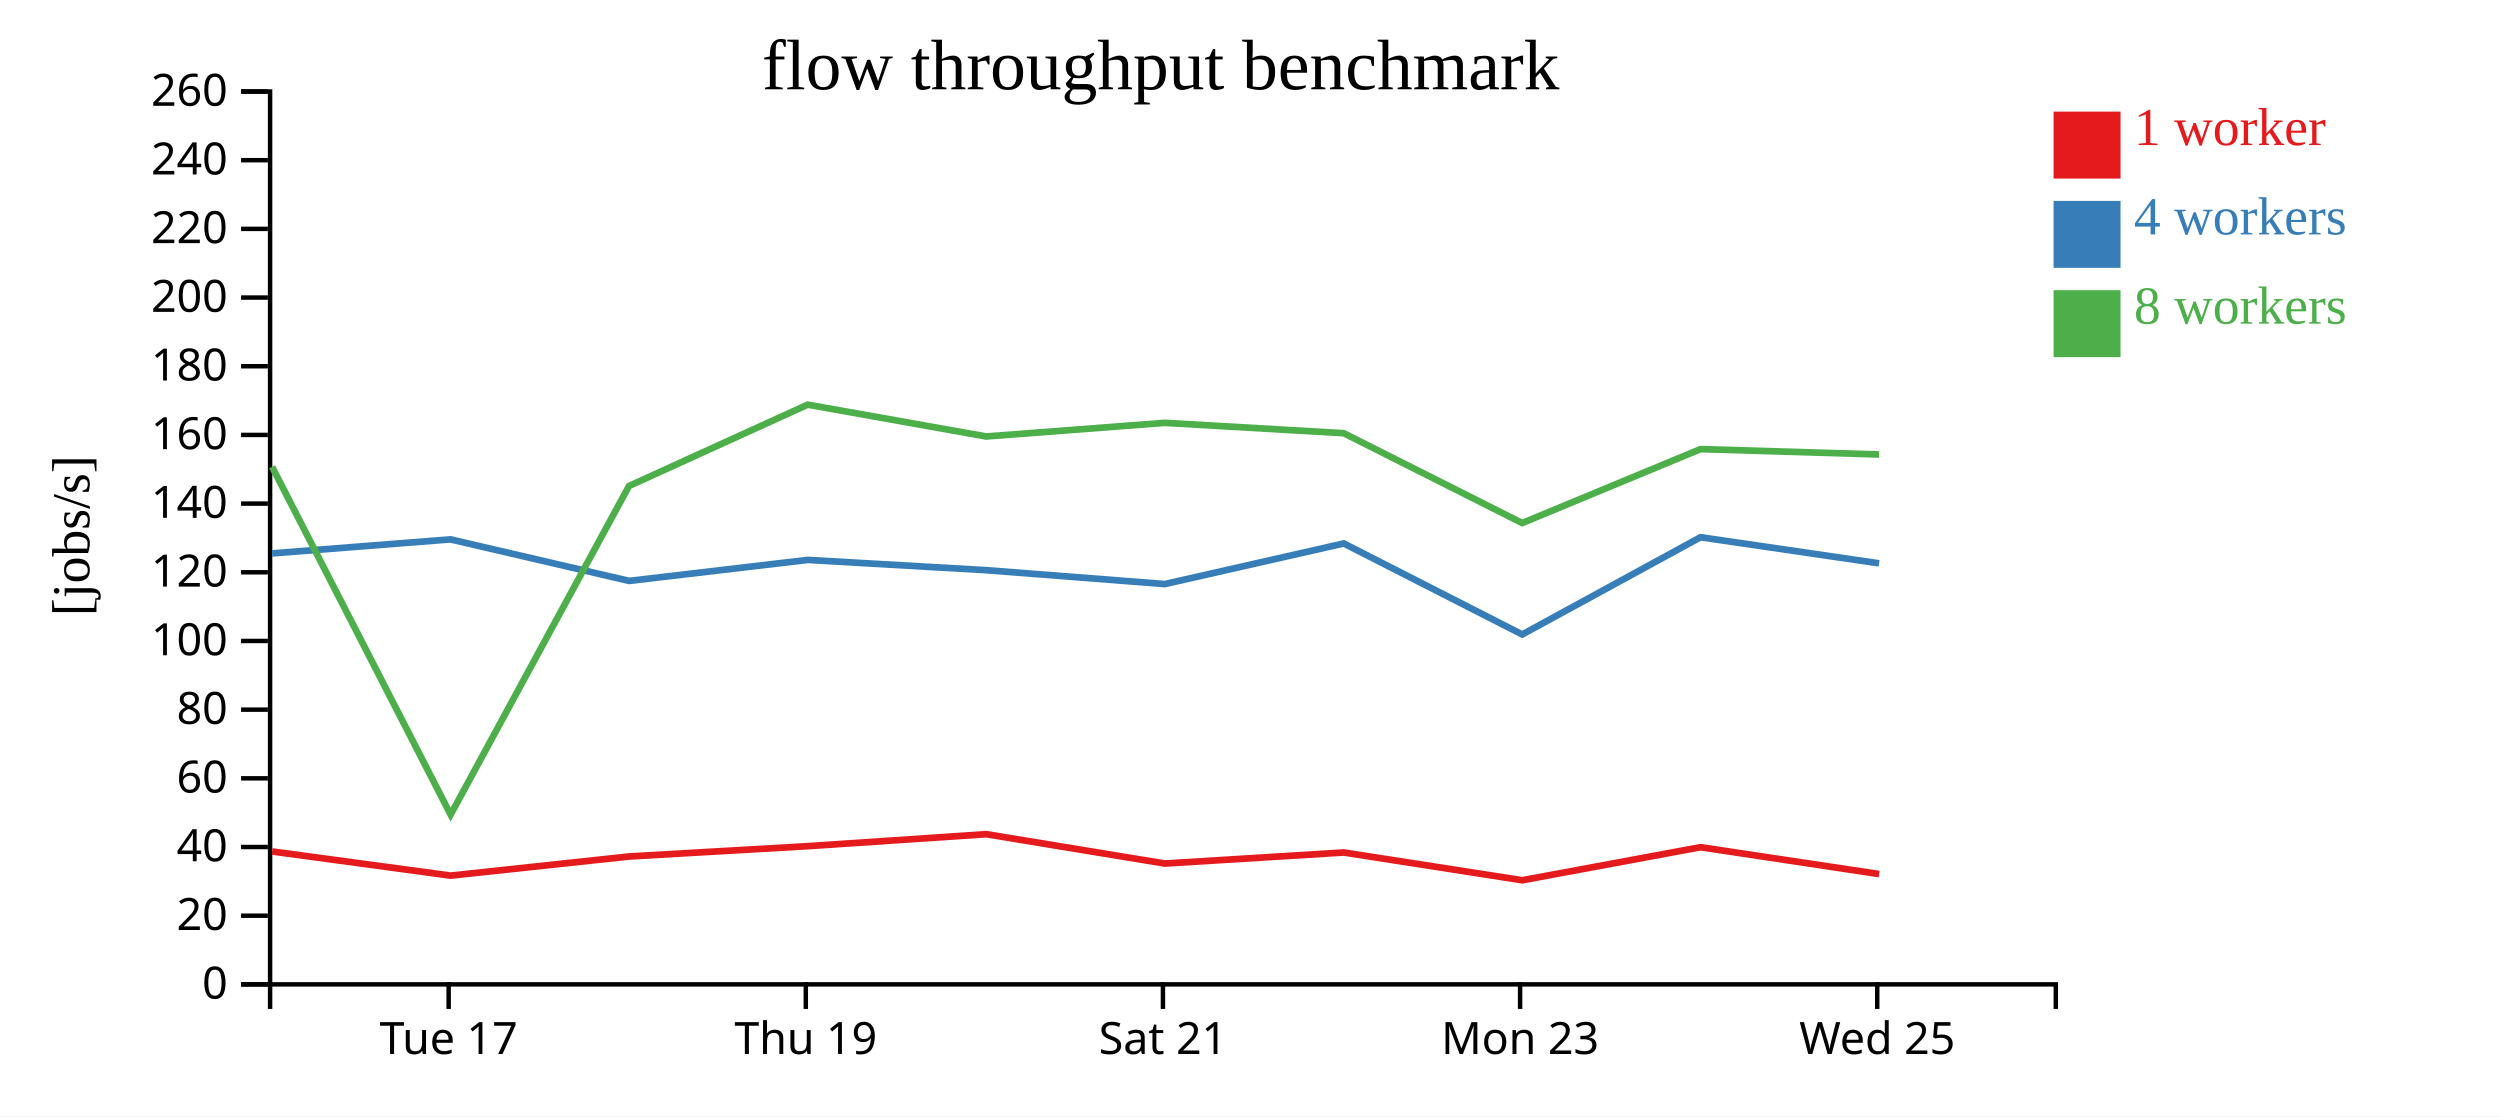
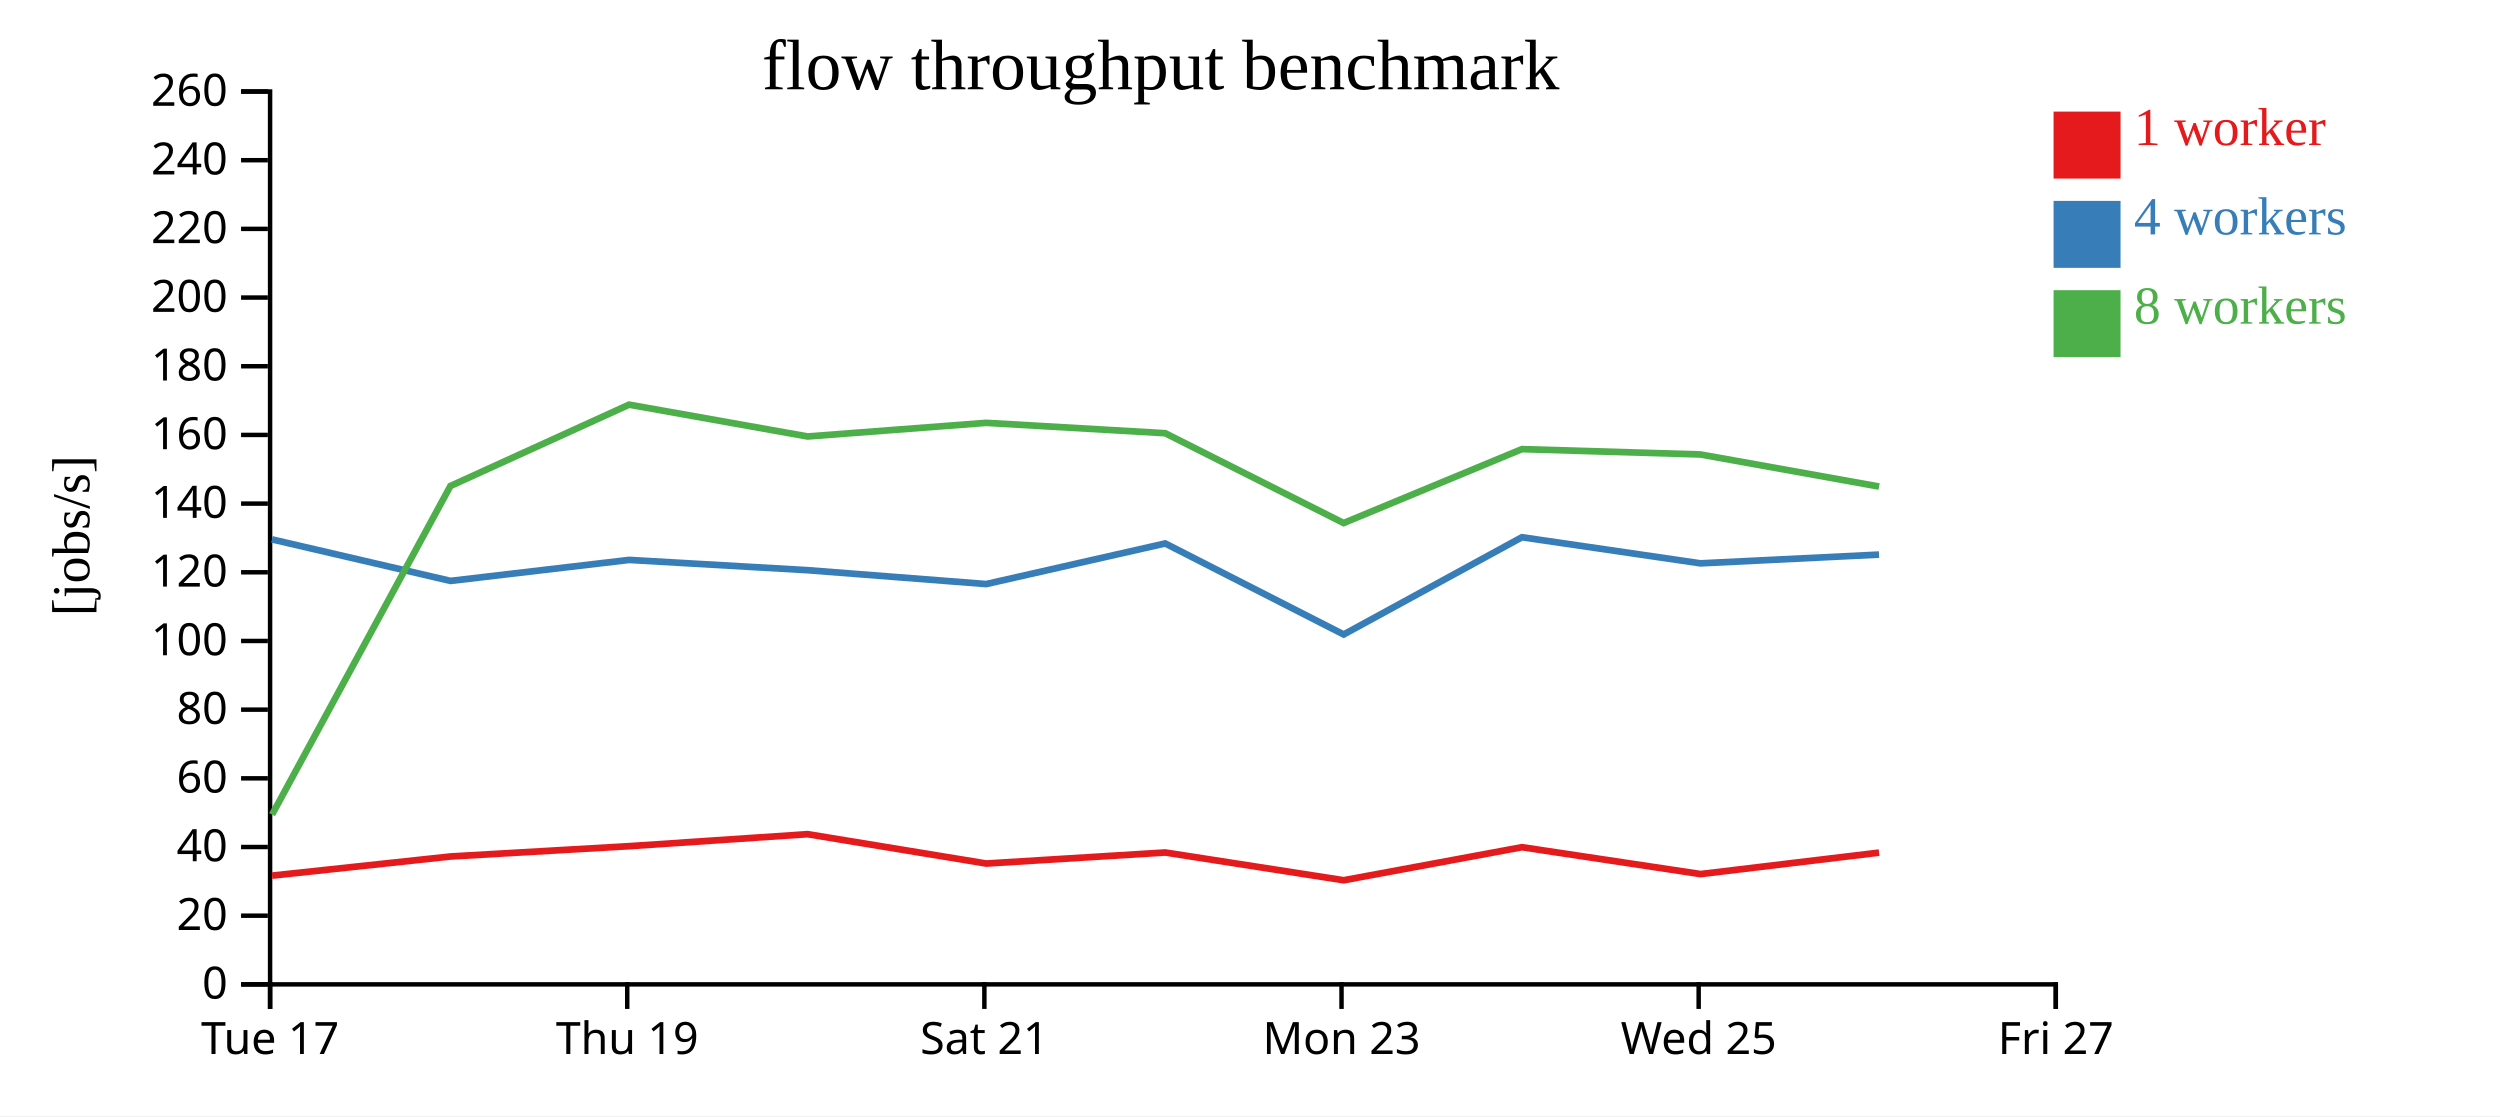
<svg xmlns="http://www.w3.org/2000/svg" width="560" height="250">
  <rect width="100%" height="100%" fill="white" />
  <g transform="translate(60,20)">
    <g transform="translate(0,200)" fill="none" font-size="10" font-family="sans-serif" text-anchor="middle">
      <path class="domain" stroke="currentColor" d="M0.5,6V0.5H400.5V6" />
-       <g class="tick" opacity="1" transform="translate(40.5,0)">
+       <g class="tick" opacity="1" transform="translate(0.5,0)">
        <line stroke="currentColor" y2="6" />
        <text fill="currentColor" y="9" dy="0.71em">Tue 17</text>
      </g>
-       <g class="tick" opacity="1" transform="translate(120.5,0)">
+       <g class="tick" opacity="1" transform="translate(80.5,0)">
        <line stroke="currentColor" y2="6" />
        <text fill="currentColor" y="9" dy="0.71em">Thu 19</text>
      </g>
-       <g class="tick" opacity="1" transform="translate(200.5,0)">
+       <g class="tick" opacity="1" transform="translate(160.5,0)">
        <line stroke="currentColor" y2="6" />
        <text fill="currentColor" y="9" dy="0.71em">Sat 21</text>
      </g>
-       <g class="tick" opacity="1" transform="translate(280.5,0)">
+       <g class="tick" opacity="1" transform="translate(240.5,0)">
        <line stroke="currentColor" y2="6" />
        <text fill="currentColor" y="9" dy="0.71em">Mon 23</text>
      </g>
-       <g class="tick" opacity="1" transform="translate(360.5,0)">
+       <g class="tick" opacity="1" transform="translate(320.5,0)">
        <line stroke="currentColor" y2="6" />
        <text fill="currentColor" y="9" dy="0.71em">Wed 25</text>
+       </g>
+       <g class="tick" opacity="1" transform="translate(400.5,0)">
+         <line stroke="currentColor" y2="6" />
+         <text fill="currentColor" y="9" dy="0.71em">Fri 27</text>
      </g>
    </g>
    <g fill="none" font-size="10" font-family="sans-serif" text-anchor="end">
      <path class="domain" stroke="currentColor" d="M-6,200.5H0.5V0.5H-6" />
      <g class="tick" opacity="1" transform="translate(0,200.5)">
        <line stroke="currentColor" x2="-6" />
        <text fill="currentColor" x="-9" dy="0.32em">0</text>
      </g>
      <g class="tick" opacity="1" transform="translate(0,185.1154)">
        <line stroke="currentColor" x2="-6" />
        <text fill="currentColor" x="-9" dy="0.32em">20</text>
      </g>
      <g class="tick" opacity="1" transform="translate(0,169.7308)">
        <line stroke="currentColor" x2="-6" />
        <text fill="currentColor" x="-9" dy="0.32em">40</text>
      </g>
      <g class="tick" opacity="1" transform="translate(0,154.3462)">
        <line stroke="currentColor" x2="-6" />
        <text fill="currentColor" x="-9" dy="0.32em">60</text>
      </g>
      <g class="tick" opacity="1" transform="translate(0,138.9615)">
        <line stroke="currentColor" x2="-6" />
        <text fill="currentColor" x="-9" dy="0.32em">80</text>
      </g>
      <g class="tick" opacity="1" transform="translate(0,123.5769)">
        <line stroke="currentColor" x2="-6" />
        <text fill="currentColor" x="-9" dy="0.32em">100</text>
      </g>
      <g class="tick" opacity="1" transform="translate(0,108.1923)">
        <line stroke="currentColor" x2="-6" />
        <text fill="currentColor" x="-9" dy="0.32em">120</text>
      </g>
      <g class="tick" opacity="1" transform="translate(0,92.80769)">
        <line stroke="currentColor" x2="-6" />
        <text fill="currentColor" x="-9" dy="0.32em">140</text>
      </g>
      <g class="tick" opacity="1" transform="translate(0,77.42308)">
        <line stroke="currentColor" x2="-6" />
        <text fill="currentColor" x="-9" dy="0.32em">160</text>
      </g>
      <g class="tick" opacity="1" transform="translate(0,62.03846)">
        <line stroke="currentColor" x2="-6" />
        <text fill="currentColor" x="-9" dy="0.32em">180</text>
      </g>
      <g class="tick" opacity="1" transform="translate(0,46.65385)">
        <line stroke="currentColor" x2="-6" />
        <text fill="currentColor" x="-9" dy="0.32em">200</text>
      </g>
      <g class="tick" opacity="1" transform="translate(0,31.26923)">
        <line stroke="currentColor" x2="-6" />
        <text fill="currentColor" x="-9" dy="0.32em">220</text>
      </g>
      <g class="tick" opacity="1" transform="translate(0,15.88462)">
        <line stroke="currentColor" x2="-6" />
        <text fill="currentColor" x="-9" dy="0.32em">240</text>
      </g>
      <g class="tick" opacity="1" transform="translate(0,0.5)">
        <line stroke="currentColor" x2="-6" />
        <text fill="currentColor" x="-9" dy="0.32em">260</text>
      </g>
    </g>
    <text text-anchor="middle" style="font-size: 12px" transform="rotate(-90)" y="-40" x="-100">[jobs/s]</text>
    <text text-anchor="middle" style="font-size: 16px" y="0" x="200">flow throughput benchmark</text>
-     <path class="line" fill="none" stroke="#e41a1c" stroke-width="1.5" d="M0.954,170.729L40.941,176.14L80.918,171.852L120.925,169.543L160.898,166.855L200.921,173.431L241.007,170.959L280.985,177.177L320.915,169.772L360.922,175.792" />
-     <path class="line" fill="none" stroke="#377eb8" stroke-width="1.5" d="M0.943,103.958L40.907,100.821L80.909,110.123L120.923,105.422L160.897,107.722L200.9,110.831L241.003,101.733L280.98,122.122L320.911,100.341L360.915,106.191" />
-     <path class="line" fill="none" stroke="#4daf4a" stroke-width="1.5" d="M0.945,84.569L40.937,162.479L80.895,88.861L120.914,70.645L160.898,77.771L200.903,74.718L241.003,77.041L280.973,97.162L320.907,80.604L360.909,81.802" />
+     <path class="line" fill="none" stroke="#e41a1c" stroke-width="1.5" d="M0.941,176.14L40.918,171.852L80.925,169.543L120.898,166.855L160.921,173.431L201.007,170.959L240.985,177.177L280.915,169.772L320.922,175.792L360.915,170.99" />
+     <path class="line" fill="none" stroke="#377eb8" stroke-width="1.5" d="M0.907,100.821L40.909,110.123L80.923,105.422L120.897,107.722L160.9,110.831L201.003,101.733L240.98,122.122L280.911,100.341L320.915,106.191L360.904,104.229" />
+     <path class="line" fill="none" stroke="#4daf4a" stroke-width="1.5" d="M0.937,162.479L40.895,88.861L80.914,70.645L120.898,77.771L160.903,74.718L201.003,77.041L240.973,97.162L280.907,80.604L320.909,81.802L360.915,88.989" />
    <rect class="dot" x="400" y="5" width="15" height="15" style="fill: #e41a1c;" />
    <rect class="dot" x="400" y="25" width="15" height="15" style="fill: #377eb8;" />
    <rect class="dot" x="400" y="45" width="15" height="15" style="fill: #4daf4a;" />
    <text class="label" x="418" y="12.5" style="fill: #e41a1c; alignment-baseline: middle;" text-anchor="left">1 worker</text>
    <text class="label" x="418" y="32.5" style="fill: #377eb8; alignment-baseline: middle;" text-anchor="left">4 workers</text>
    <text class="label" x="418" y="52.5" style="fill: #4daf4a; alignment-baseline: middle;" text-anchor="left">8 workers</text>
  </g>
</svg>
